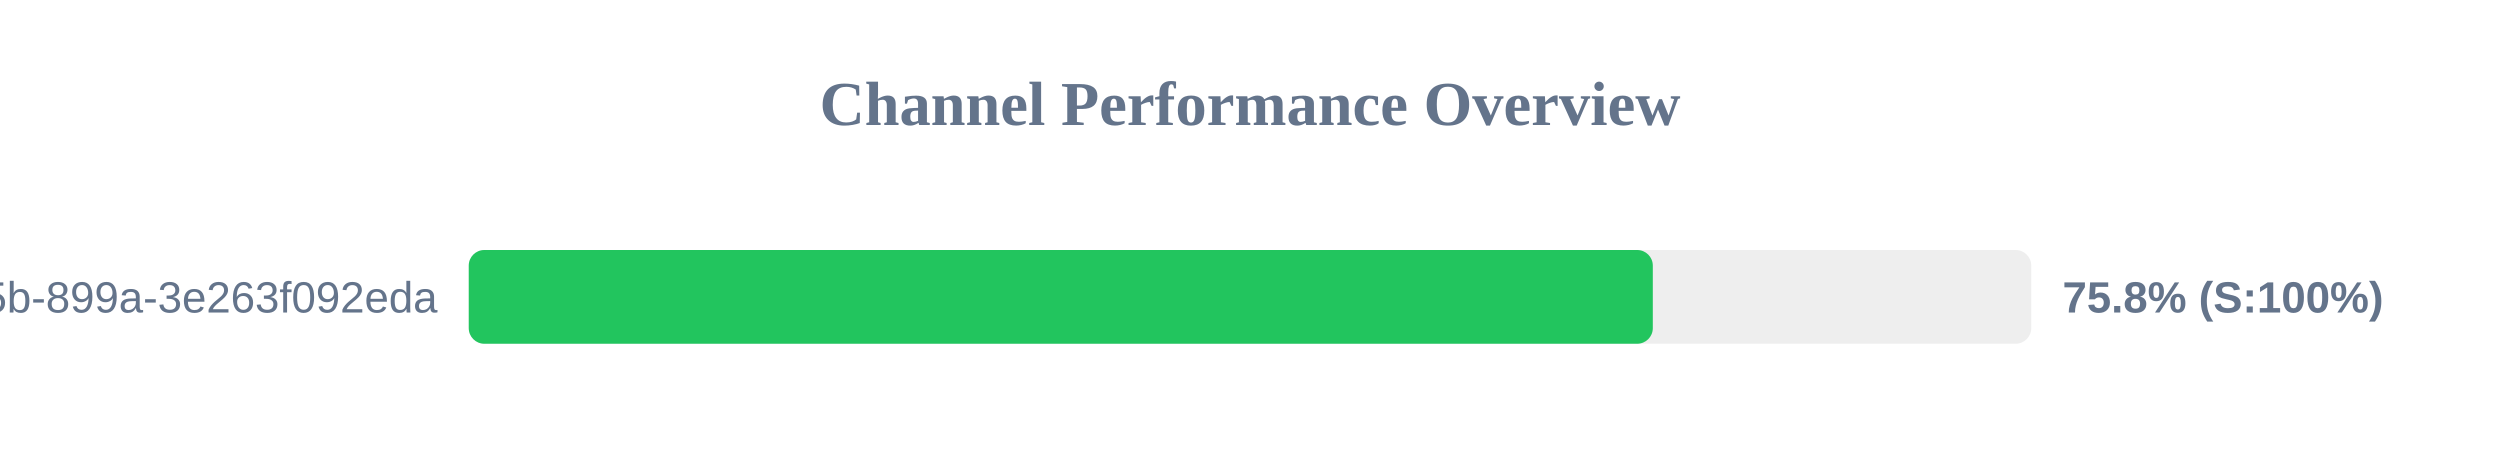
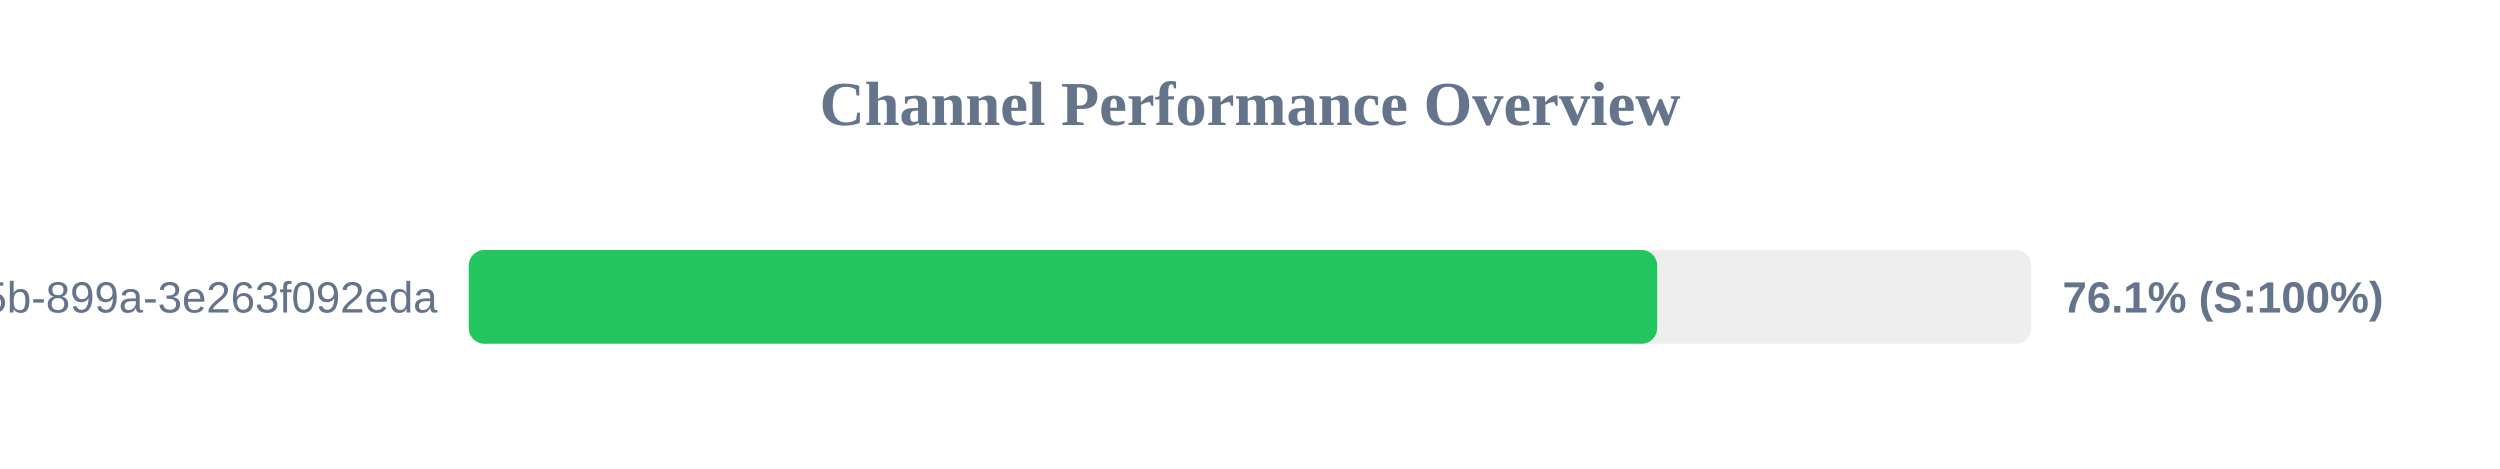
<svg xmlns="http://www.w3.org/2000/svg" width="800" height="150" version="1.1">
  <style>
        .row { font: 14px Arial; fill: #64748b; }
        .score { font: bold 14px Arial; fill: #64748b; }
    </style>
  <text x="400" y="40" text-anchor="middle" font-size="20px" font-weight="bold" fill="#64748b">Channel Performance Overview</text>
  <rect x="150" y="80" width="500" height="30" fill="#eee" rx="5" />
-   <rect x="150" y="80" width="378.9" height="30" fill="#22c55e" rx="5" />
+   <rect x="150" y="80" width="380.3" height="30" fill="#22c55e" rx="5" />
  <text x="140" y="100" text-anchor="end" class="row">?uuid=6bf726db-fb0b-405b-899a-3e263f092eda</text>
-   <text x="660" y="100" text-anchor="start" class="score">75.8% (S:100%)</text>
+   <text x="660" y="100" text-anchor="start" class="score">76.1% (S:100%)</text>
</svg>
